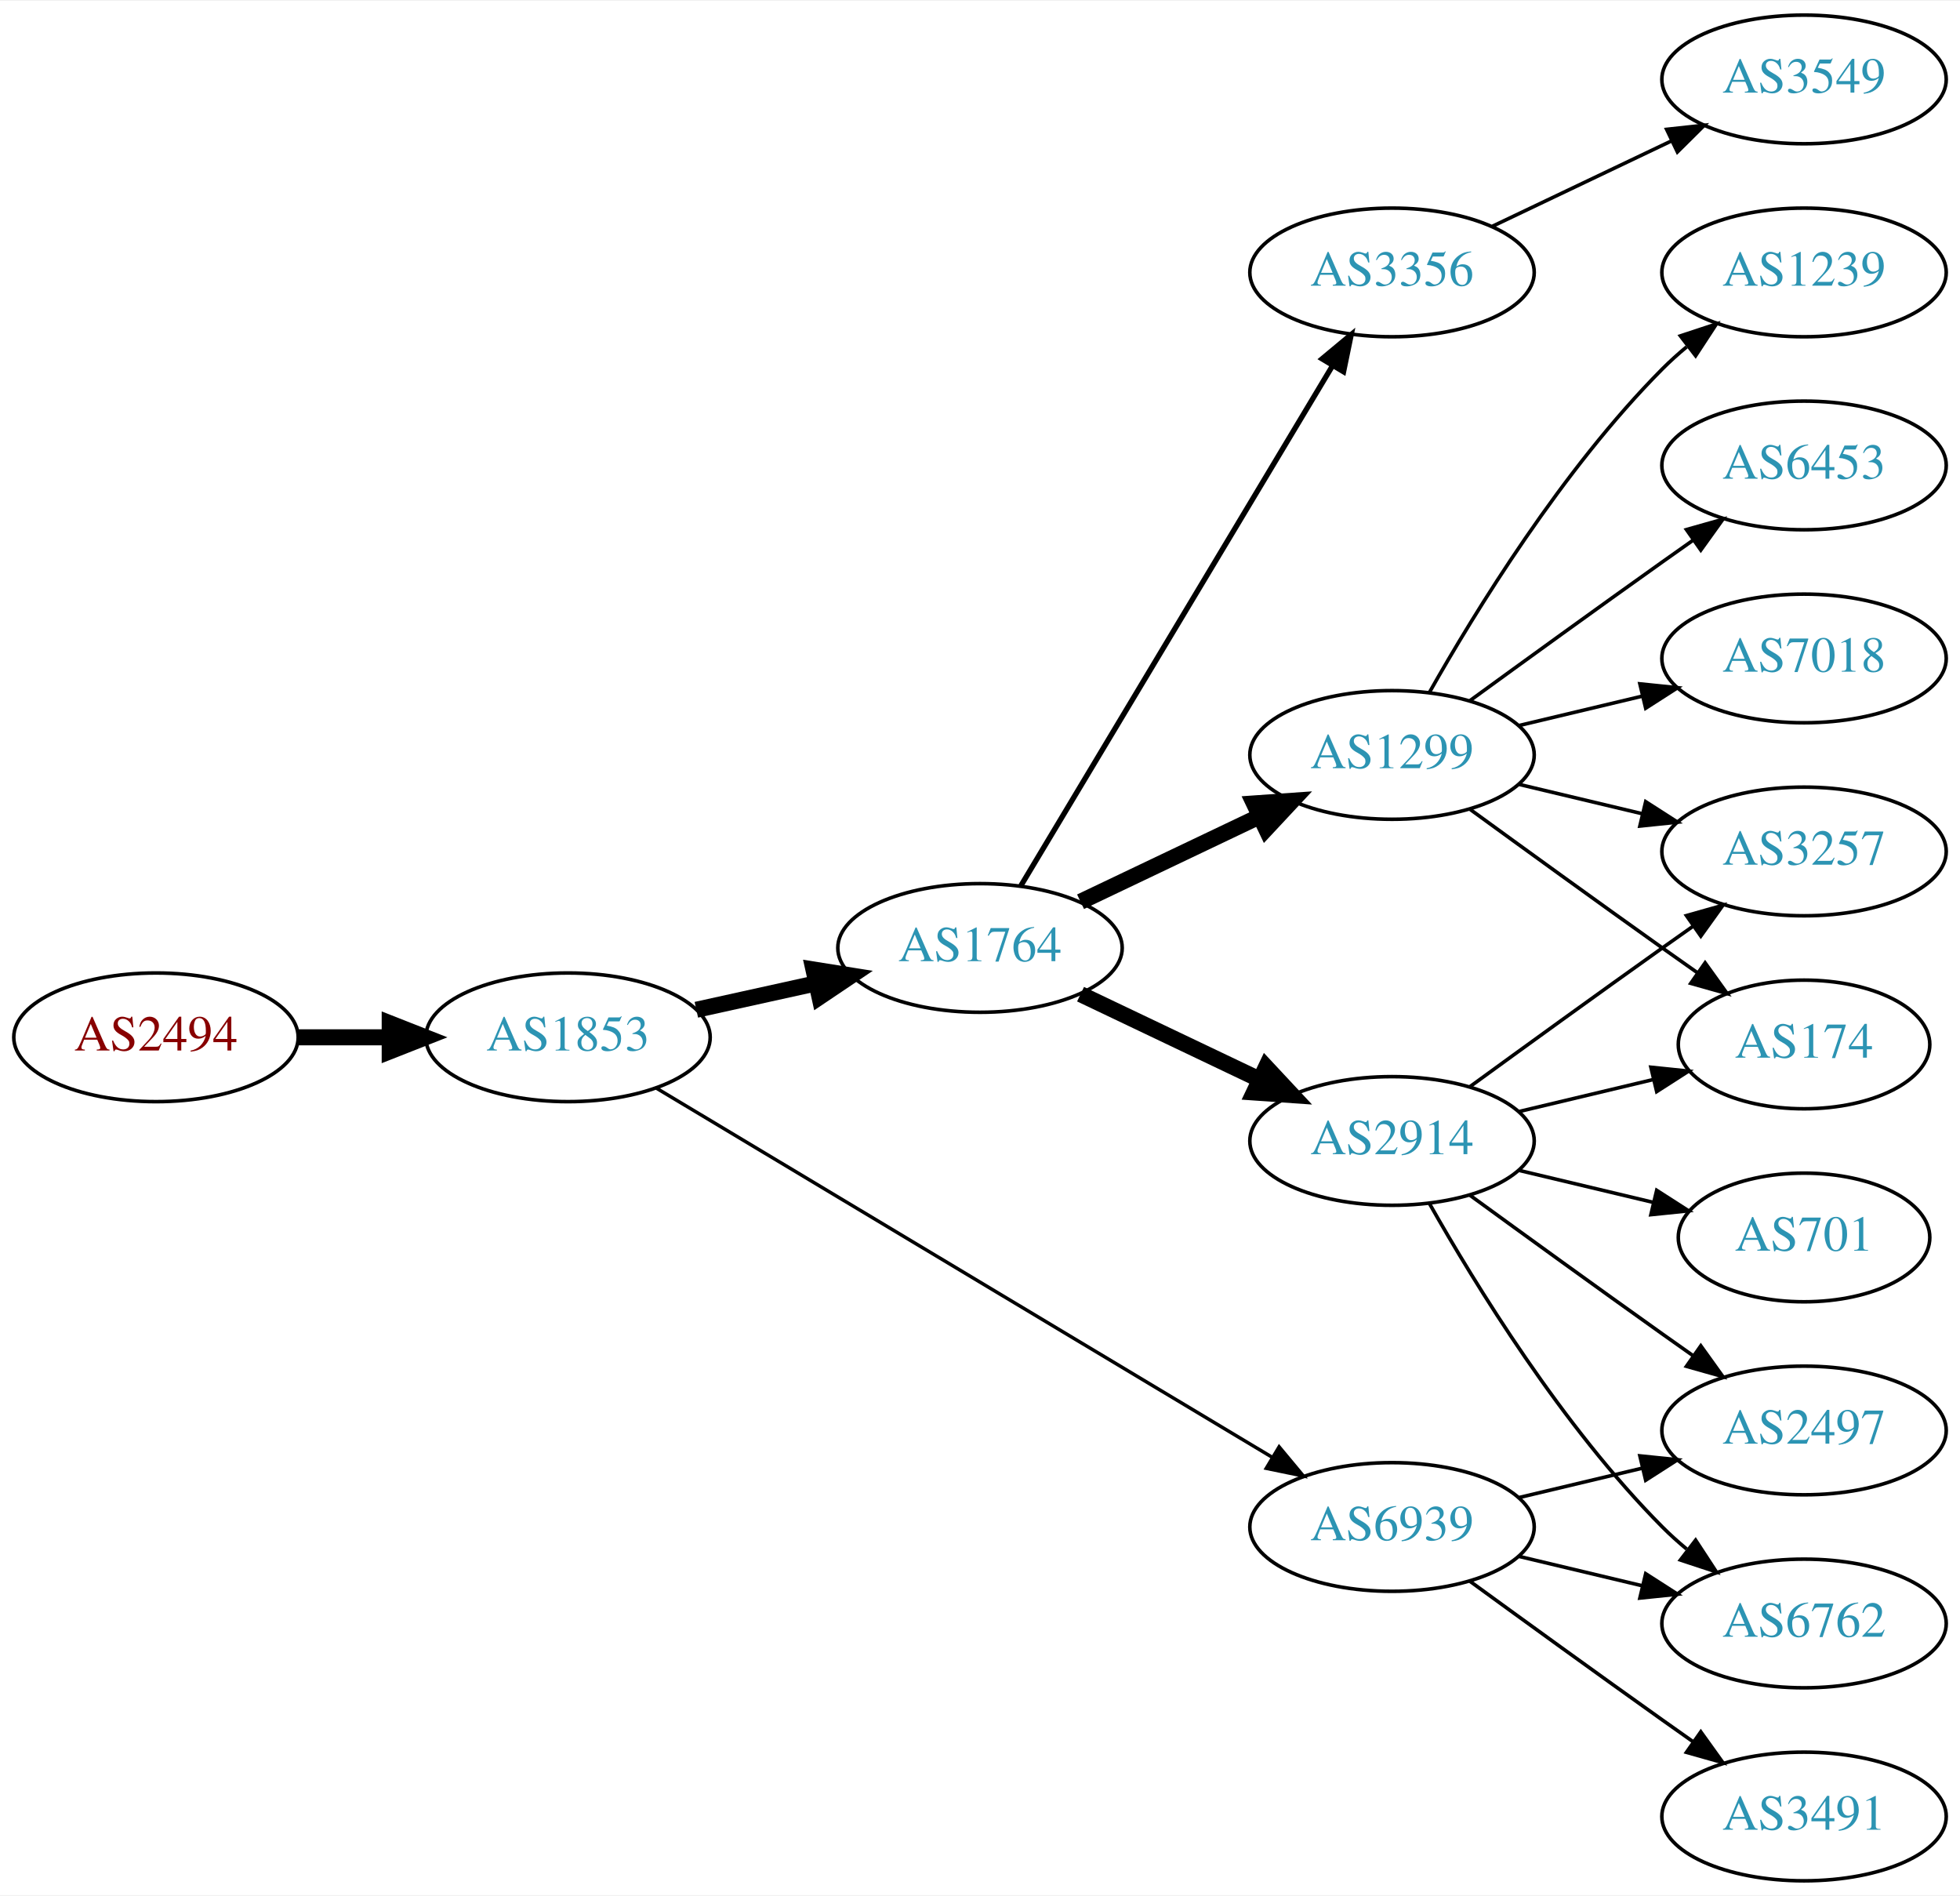
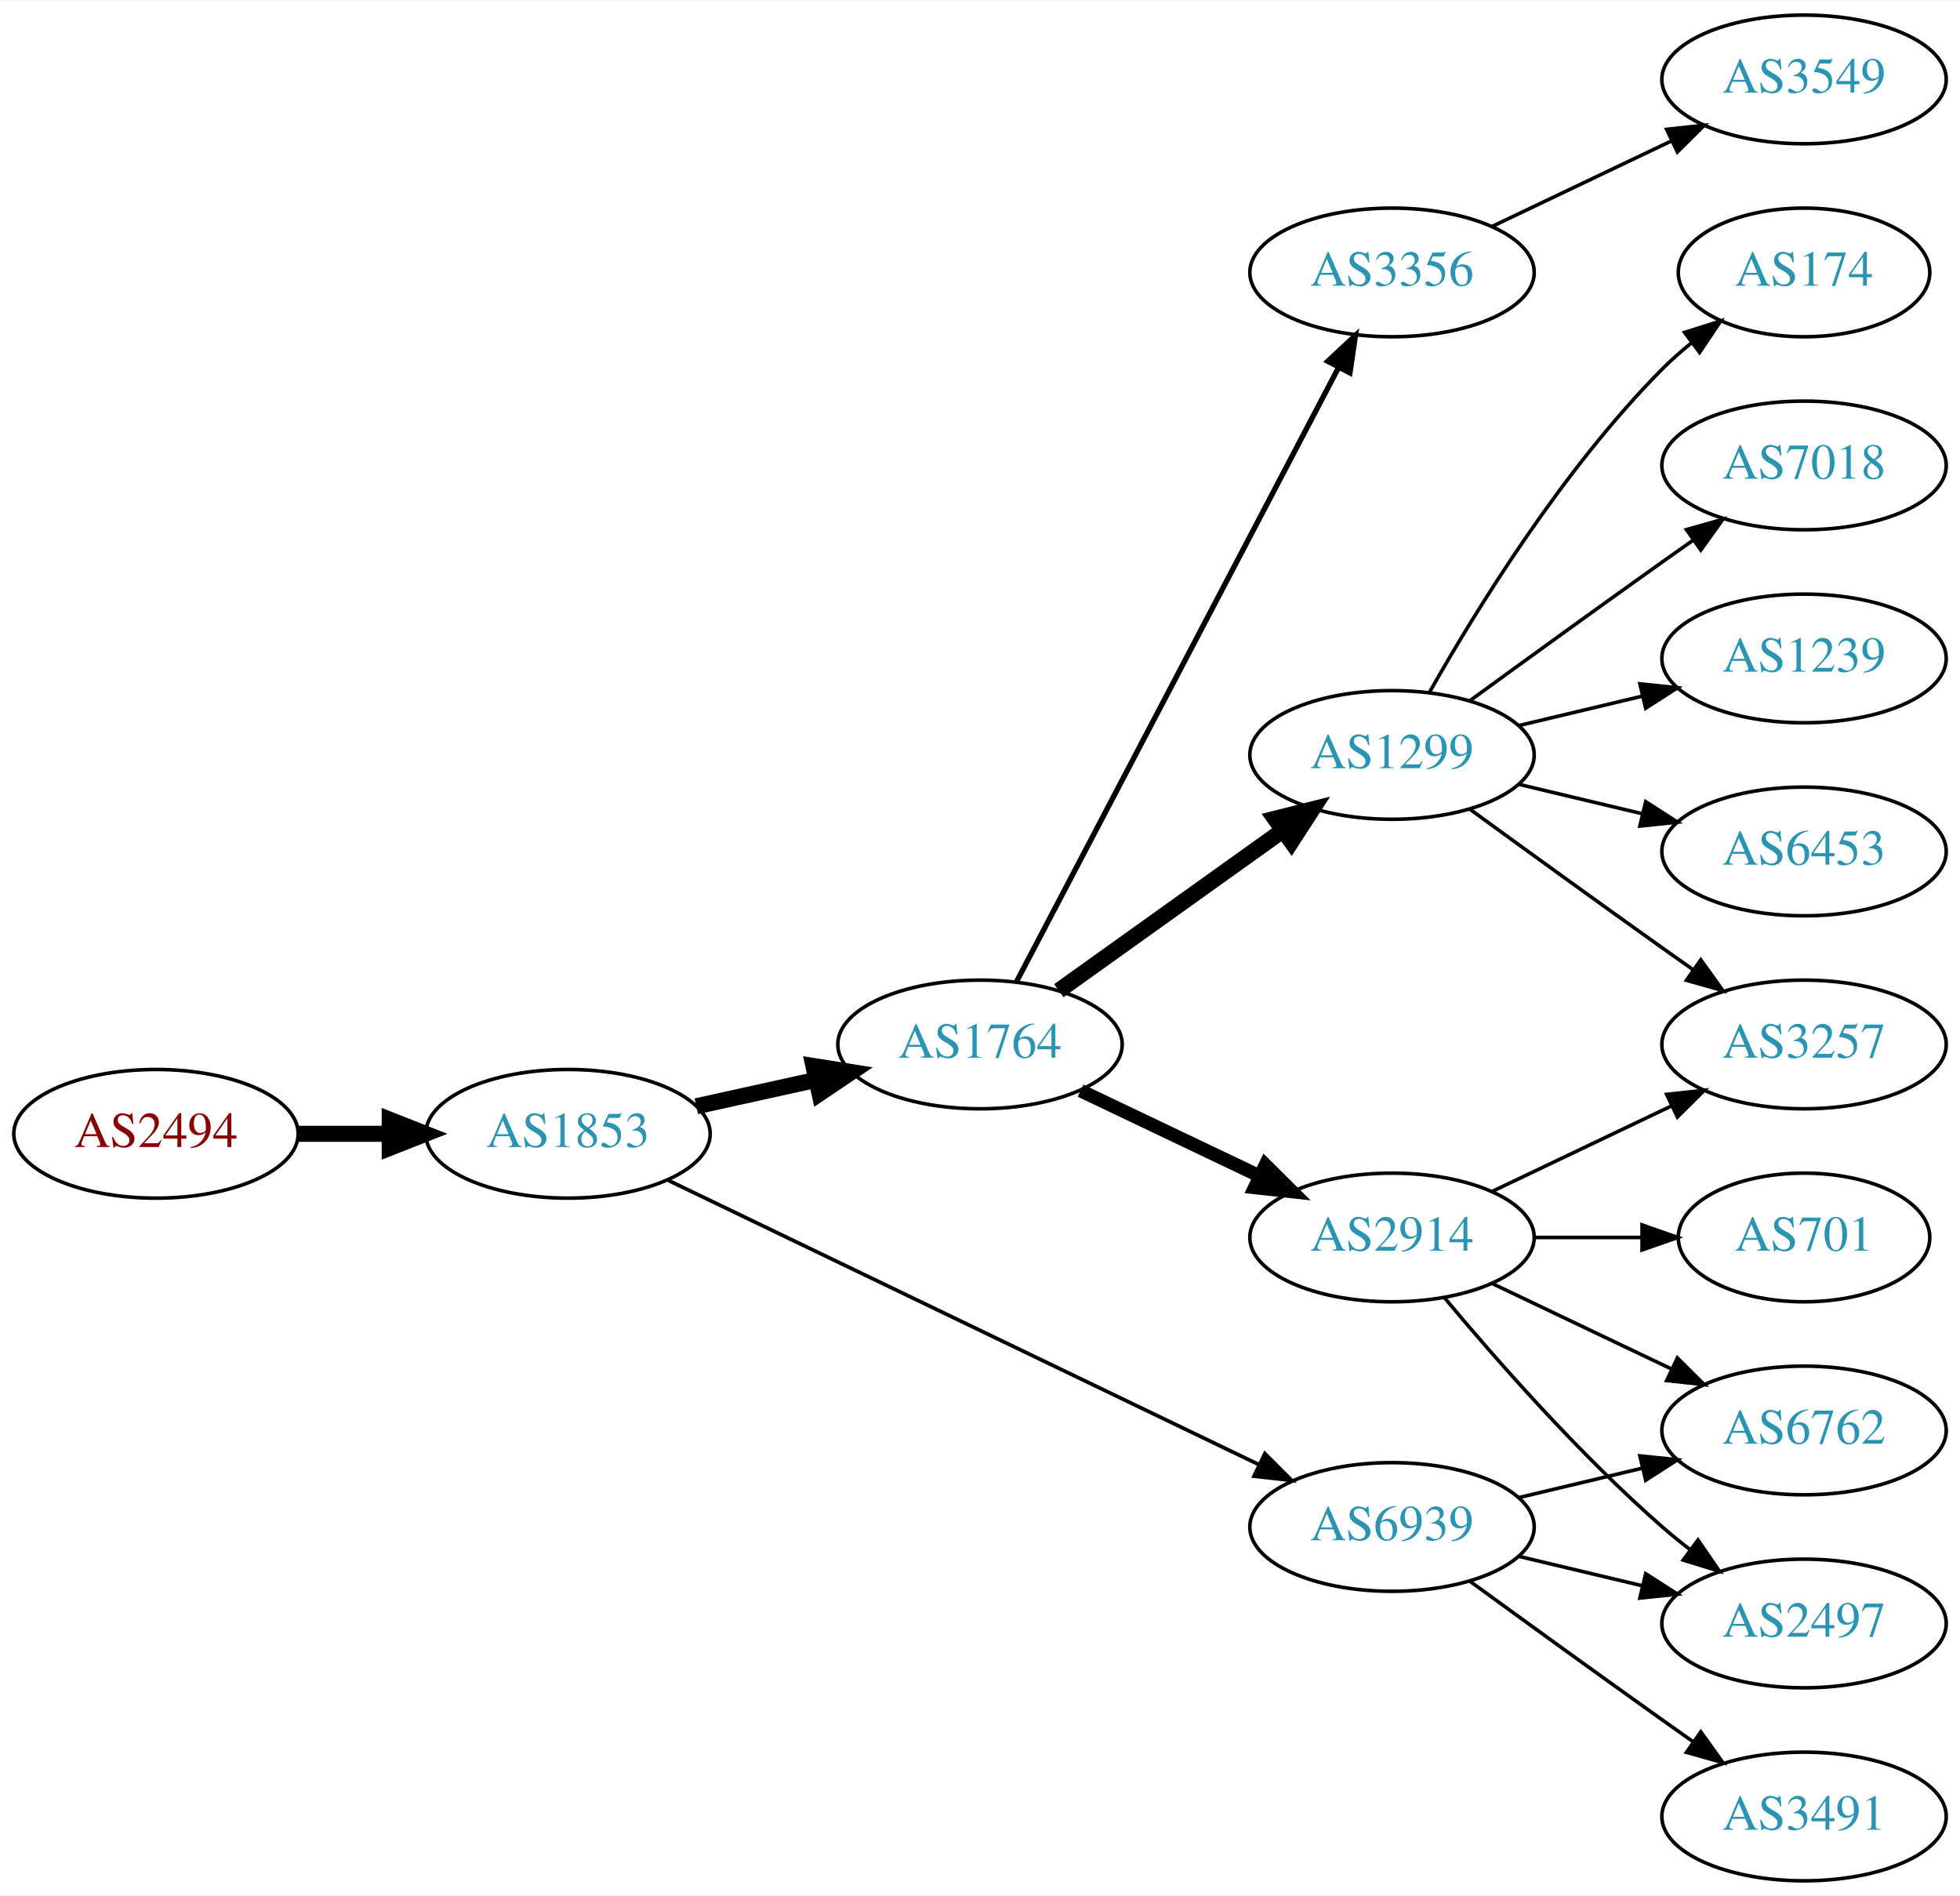
<svg xmlns="http://www.w3.org/2000/svg" xmlns:xlink="http://www.w3.org/1999/xlink" width="548pt" height="530pt" viewBox="0.00 0.00 548.46 530.00">
  <g id="graph0" class="graph" transform="scale(1 1) rotate(0) translate(4 526)">
    <polygon fill="white" stroke="none" points="-4,4 -4,-526 544.465,-526 544.465,4 -4,4" />
    <g id="node1" class="node">
      <g id="a_node1">
        <a xlink:href="/asn/2494" xlink:title="AS2494 ~ MUWNET Autonomous System [AT]">
-           <ellipse fill="#ffffff" stroke="black" cx="39.647" cy="-236" rx="39.794" ry="18" />
-           <text text-anchor="middle" x="39.647" y="-232.3" font-family="Times,serif" font-size="14.00" fill="#880000">AS2494</text>
+           <ellipse fill="#ffffff" stroke="black" cx="39.647" cy="-209" rx="39.794" ry="18" />
+           <text text-anchor="middle" x="39.647" y="-205.3" font-family="Times,serif" font-size="14.00" fill="#880000">AS2494</text>
        </a>
      </g>
    </g>
    <g id="node2" class="node">
      <g id="a_node2">
        <a xlink:href="/asn/1853" xlink:title="AS1853 ~ ACOnet Backbone [AT]">
-           <ellipse fill="#ffffff" stroke="black" cx="154.939" cy="-236" rx="39.794" ry="18" />
-           <text text-anchor="middle" x="154.939" y="-232.3" font-family="Times,serif" font-size="14.00" fill="#2c94b3">AS1853</text>
+           <ellipse fill="#ffffff" stroke="black" cx="154.939" cy="-209" rx="39.794" ry="18" />
+           <text text-anchor="middle" x="154.939" y="-205.3" font-family="Times,serif" font-size="14.00" fill="#2c94b3">AS1853</text>
        </a>
      </g>
    </g>
    <g id="edge1" class="edge">
-       <path fill="none" stroke="black" stroke-width="4.5" d="M79.319,-236C87.522,-236 96.286,-236 104.818,-236" />
-       <polygon fill="black" stroke="black" stroke-width="4.5" points="105.057,-239.938 115.057,-236 105.057,-232.063 105.057,-239.938" />
+       <path fill="none" stroke="black" stroke-width="4.5" d="M79.319,-209C87.522,-209 96.286,-209 104.818,-209" />
+       <polygon fill="black" stroke="black" stroke-width="4.5" points="105.057,-212.938 115.057,-209 105.057,-205.063 105.057,-212.938" />
    </g>
    <g id="node3" class="node">
      <g id="a_node3">
        <a xlink:href="/asn/1764" xlink:title="AS1764 ~ NEXTLAYER-AS [AT]">
-           <ellipse fill="#ffffff" stroke="black" cx="270.232" cy="-261" rx="39.794" ry="18" />
-           <text text-anchor="middle" x="270.232" y="-257.3" font-family="Times,serif" font-size="14.00" fill="#2c94b3">AS1764</text>
+           <ellipse fill="#ffffff" stroke="black" cx="270.232" cy="-234" rx="39.794" ry="18" />
+           <text text-anchor="middle" x="270.232" y="-230.3" font-family="Times,serif" font-size="14.00" fill="#2c94b3">AS1764</text>
        </a>
      </g>
    </g>
    <g id="edge2" class="edge">
-       <path fill="none" stroke="black" stroke-width="4.5" d="M190.856,-243.705C201.408,-246.033 213.147,-248.624 224.26,-251.076" />
-       <polygon fill="black" stroke="black" stroke-width="4.5" points="223.623,-254.968 234.237,-253.278 225.32,-247.278 223.623,-254.968" />
+       <path fill="none" stroke="black" stroke-width="4.5" d="M190.856,-216.705C201.408,-219.033 213.147,-221.624 224.26,-224.076" />
+       <polygon fill="black" stroke="black" stroke-width="4.5" points="223.623,-227.968 234.237,-226.278 225.32,-220.278 223.623,-227.968" />
    </g>
    <g id="node4" class="node">
      <g id="a_node4">
        <a xlink:href="/asn/6939" xlink:title="AS6939 ~ Hurricane Electric LLC [US]">
          <ellipse fill="#ffffff" stroke="black" cx="385.525" cy="-99" rx="39.794" ry="18" />
          <text text-anchor="middle" x="385.525" y="-95.3" font-family="Times,serif" font-size="14.00" fill="#2c94b3">AS6939</text>
        </a>
      </g>
    </g>
    <g id="edge3" class="edge">
-       <path fill="none" stroke="black" stroke-width="0.964" d="M179.541,-221.855C220.606,-197.243 305.264,-146.504 351.911,-118.547" />
-       <polygon fill="black" stroke="black" stroke-width="0.964" points="353.931,-121.417 360.71,-113.274 350.333,-115.412 353.931,-121.417" />
+       <path fill="none" stroke="black" stroke-width="1.038" d="M183.059,-195.95C224.131,-176.185 302.18,-138.626 348.145,-116.507" />
+       <polygon fill="black" stroke="black" stroke-width="1.038" points="349.948,-119.524 357.441,-112.033 346.913,-113.216 349.948,-119.524" />
    </g>
    <g id="node5" class="node">
      <g id="a_node5">
-         <a xlink:href="/asn/2914" xlink:title="AS2914 ~ NTT America, Inc. [US]">
-           <ellipse fill="#ffffff" stroke="black" cx="385.525" cy="-207" rx="39.794" ry="18" />
-           <text text-anchor="middle" x="385.525" y="-203.3" font-family="Times,serif" font-size="14.00" fill="#2c94b3">AS2914</text>
+         <a xlink:href="/asn/1299" xlink:title="AS1299 ~ Telia Carrier [EU]">
+           <ellipse fill="#ffffff" stroke="black" cx="385.525" cy="-315" rx="39.794" ry="18" />
+           <text text-anchor="middle" x="385.525" y="-311.3" font-family="Times,serif" font-size="14.00" fill="#2c94b3">AS1299</text>
        </a>
      </g>
    </g>
    <g id="edge4" class="edge">
-       <path fill="none" stroke="black" stroke-width="4.5" d="M298.369,-248.066C313.363,-240.919 332.184,-231.948 348.407,-224.215" />
-       <polygon fill="black" stroke="black" stroke-width="4.5" points="350.277,-227.686 357.61,-219.829 346.889,-220.577 350.277,-227.686" />
+       <path fill="none" stroke="black" stroke-width="4.5" d="M292.276,-249.046C309.891,-261.639 335.229,-279.755 354.895,-293.816" />
+       <polygon fill="black" stroke="black" stroke-width="4.5" points="352.785,-297.147 363.21,-299.76 357.365,-290.741 352.785,-297.147" />
    </g>
    <g id="node6" class="node">
      <g id="a_node6">
+         <a xlink:href="/asn/2914" xlink:title="AS2914 ~ NTT America, Inc. [US]">
+           <ellipse fill="#ffffff" stroke="black" cx="385.525" cy="-180" rx="39.794" ry="18" />
+           <text text-anchor="middle" x="385.525" y="-176.3" font-family="Times,serif" font-size="14.00" fill="#2c94b3">AS2914</text>
+         </a>
+       </g>
+     </g>
+     <g id="edge5" class="edge">
+       <path fill="none" stroke="black" stroke-width="3.75" d="M298.369,-221.066C313.363,-213.919 332.184,-204.948 348.407,-197.215" />
+       <polygon fill="black" stroke="black" stroke-width="3.75" points="350.089,-200.291 357.61,-192.829 347.077,-193.972 350.089,-200.291" />
+     </g>
+     <g id="node7" class="node">
+       <g id="a_node7">
        <a xlink:href="/asn/3356" xlink:title="AS3356 ~ Level 3 Parent, LLC [US]">
          <ellipse fill="#ffffff" stroke="black" cx="385.525" cy="-450" rx="39.794" ry="18" />
          <text text-anchor="middle" x="385.525" y="-446.3" font-family="Times,serif" font-size="14.00" fill="#2c94b3">AS3356</text>
        </a>
      </g>
    </g>
-     <g id="edge5" class="edge">
-       <path fill="none" stroke="black" stroke-width="1.5" d="M281.688,-278.442C301.669,-311.775 345.374,-384.686 368.86,-423.866" />
-       <polygon fill="black" stroke="black" stroke-width="1.5" points="365.952,-425.823 374.095,-432.6 371.956,-422.224 365.952,-425.823" />
-     </g>
-     <g id="node7" class="node">
-       <g id="a_node7">
-         <a xlink:href="/asn/1299" xlink:title="AS1299 ~ Telia Carrier [EU]">
-           <ellipse fill="#ffffff" stroke="black" cx="385.525" cy="-315" rx="39.794" ry="18" />
-           <text text-anchor="middle" x="385.525" y="-311.3" font-family="Times,serif" font-size="14.00" fill="#2c94b3">AS1299</text>
-         </a>
-       </g>
-     </g>
    <g id="edge6" class="edge">
-       <path fill="none" stroke="black" stroke-width="4.5" d="M298.369,-273.934C313.363,-281.081 332.184,-290.052 348.407,-297.785" />
-       <polygon fill="black" stroke="black" stroke-width="4.5" points="346.889,-301.423 357.61,-302.171 350.277,-294.314 346.889,-301.423" />
-     </g>
-     <g id="node9" class="node">
-       <g id="a_node9">
-         <a xlink:href="/asn/6762" xlink:title="AS6762 ~ TELECOM ITALIA SPARKLE S.p.A. [IT]">
+       <path fill="none" stroke="black" stroke-width="1.5" d="M280.504,-251.676C300.345,-289.505 347.023,-378.499 370.509,-423.278" />
+       <polygon fill="black" stroke="black" stroke-width="1.5" points="367.54,-425.152 375.285,-432.383 373.739,-421.901 367.54,-425.152" />
+     </g>
+     <g id="node13" class="node">
+       <g id="a_node13">
+         <a xlink:href="/asn/2497" xlink:title="AS2497 ~ Internet Initiative Japan Inc. [JP]">
          <ellipse fill="#ffffff" stroke="black" cx="500.818" cy="-72" rx="39.794" ry="18" />
-           <text text-anchor="middle" x="500.818" y="-68.3" font-family="Times,serif" font-size="14.00" fill="#2c94b3">AS6762</text>
-         </a>
-       </g>
-     </g>
-     <g id="edge18" class="edge">
+           <text text-anchor="middle" x="500.818" y="-68.3" font-family="Times,serif" font-size="14.00" fill="#2c94b3">AS2497</text>
+         </a>
+       </g>
+     </g>
+     <g id="edge12" class="edge">
      <path fill="none" stroke="black" d="M421.133,-90.752C432.004,-88.162 444.158,-85.265 455.601,-82.538" />
      <polygon fill="black" stroke="black" points="456.507,-85.92 465.423,-80.197 454.884,-79.111 456.507,-85.92" />
    </g>
-     <g id="node12" class="node">
-       <g id="a_node12">
-         <a xlink:href="/asn/2497" xlink:title="AS2497 ~ Internet Initiative Japan Inc. [JP]">
+     <g id="node14" class="node">
+       <g id="a_node14">
+         <a xlink:href="/asn/6762" xlink:title="AS6762 ~ TELECOM ITALIA SPARKLE S.p.A. [IT]">
          <ellipse fill="#ffffff" stroke="black" cx="500.818" cy="-126" rx="39.794" ry="18" />
-           <text text-anchor="middle" x="500.818" y="-122.3" font-family="Times,serif" font-size="14.00" fill="#2c94b3">AS2497</text>
-         </a>
-       </g>
-     </g>
-     <g id="edge17" class="edge">
+           <text text-anchor="middle" x="500.818" y="-122.3" font-family="Times,serif" font-size="14.00" fill="#2c94b3">AS6762</text>
+         </a>
+       </g>
+     </g>
+     <g id="edge13" class="edge">
      <path fill="none" stroke="black" d="M421.133,-107.248C432.004,-109.838 444.158,-112.735 455.601,-115.462" />
      <polygon fill="black" stroke="black" points="454.884,-118.889 465.423,-117.803 456.507,-112.08 454.884,-118.889" />
    </g>
-     <g id="node16" class="node">
-       <g id="a_node16">
+     <g id="node15" class="node">
+       <g id="a_node15">
        <a xlink:href="/asn/3491" xlink:title="AS3491 ~ PCCW Global, Inc. [US]">
          <ellipse fill="#ffffff" stroke="black" cx="500.818" cy="-18" rx="39.794" ry="18" />
          <text text-anchor="middle" x="500.818" y="-14.3" font-family="Times,serif" font-size="14.00" fill="#2c94b3">AS3491</text>
        </a>
      </g>
    </g>
-     <g id="edge19" class="edge">
+     <g id="edge14" class="edge">
      <path fill="none" stroke="black" d="M407.374,-83.778C422.308,-72.909 442.921,-57.975 461.172,-45 463.992,-42.995 466.935,-40.915 469.883,-38.841" />
      <polygon fill="black" stroke="black" points="471.93,-41.681 478.108,-33.074 467.911,-35.95 471.93,-41.681" />
    </g>
    <g id="node8" class="node">
      <g id="a_node8">
-         <a xlink:href="/asn/174" xlink:title="AS174 ~ Cogent Communications [US]">
-           <ellipse fill="#ffffff" stroke="black" cx="500.818" cy="-234" rx="35.194" ry="18" />
-           <text text-anchor="middle" x="500.818" y="-230.3" font-family="Times,serif" font-size="14.00" fill="#2c94b3">AS174</text>
+         <a xlink:href="/asn/7018" xlink:title="AS7018 ~ AT&amp;T Services, Inc. [US]">
+           <ellipse fill="#ffffff" stroke="black" cx="500.818" cy="-396" rx="39.794" ry="18" />
+           <text text-anchor="middle" x="500.818" y="-392.3" font-family="Times,serif" font-size="14.00" fill="#2c94b3">AS7018</text>
        </a>
      </g>
    </g>
    <g id="edge7" class="edge">
-       <path fill="none" stroke="black" d="M421.133,-215.248C432.927,-218.058 446.232,-221.229 458.499,-224.153" />
-       <polygon fill="black" stroke="black" points="457.965,-227.624 468.504,-226.537 459.588,-220.814 457.965,-227.624" />
+       <path fill="none" stroke="black" d="M407.374,-330.222C422.308,-341.091 442.921,-356.025 461.172,-369 463.992,-371.005 466.935,-373.085 469.883,-375.159" />
+       <polygon fill="black" stroke="black" points="467.911,-378.05 478.108,-380.926 471.93,-372.319 467.911,-378.05" />
+     </g>
+     <g id="node9" class="node">
+       <g id="a_node9">
+         <a xlink:href="/asn/1239" xlink:title="AS1239 ~ Sprint [US]">
+           <ellipse fill="#ffffff" stroke="black" cx="500.818" cy="-342" rx="39.794" ry="18" />
+           <text text-anchor="middle" x="500.818" y="-338.3" font-family="Times,serif" font-size="14.00" fill="#2c94b3">AS1239</text>
+         </a>
+       </g>
    </g>
    <g id="edge8" class="edge">
-       <path fill="none" stroke="black" d="M395.985,-189.51C408.767,-166.904 433.199,-127.114 461.172,-99 463.283,-96.879 465.579,-94.812 467.964,-92.829" />
-       <polygon fill="black" stroke="black" points="470.48,-95.31 476.28,-86.444 466.216,-89.758 470.48,-95.31" />
+       <path fill="none" stroke="black" d="M421.133,-323.248C432.004,-325.838 444.158,-328.735 455.601,-331.462" />
+       <polygon fill="black" stroke="black" points="454.884,-334.889 465.423,-333.803 456.507,-328.08 454.884,-334.889" />
    </g>
    <g id="node10" class="node">
      <g id="a_node10">
        <a xlink:href="/asn/3257" xlink:title="AS3257 ~ GTT [DE]">
-           <ellipse fill="#ffffff" stroke="black" cx="500.818" cy="-288" rx="39.794" ry="18" />
-           <text text-anchor="middle" x="500.818" y="-284.3" font-family="Times,serif" font-size="14.00" fill="#2c94b3">AS3257</text>
+           <ellipse fill="#ffffff" stroke="black" cx="500.818" cy="-234" rx="39.794" ry="18" />
+           <text text-anchor="middle" x="500.818" y="-230.3" font-family="Times,serif" font-size="14.00" fill="#2c94b3">AS3257</text>
        </a>
      </g>
    </g>
    <g id="edge9" class="edge">
-       <path fill="none" stroke="black" d="M407.374,-222.222C422.308,-233.091 442.921,-248.025 461.172,-261 463.992,-263.005 466.935,-265.085 469.883,-267.159" />
-       <polygon fill="black" stroke="black" points="467.911,-270.05 478.108,-272.926 471.93,-264.319 467.911,-270.05" />
+       <path fill="none" stroke="black" d="M407.374,-299.778C422.308,-288.909 442.921,-273.975 461.172,-261 463.992,-258.995 466.935,-256.915 469.883,-254.841" />
+       <polygon fill="black" stroke="black" points="471.93,-257.681 478.108,-249.074 467.911,-251.95 471.93,-257.681" />
    </g>
    <g id="node11" class="node">
      <g id="a_node11">
+         <a xlink:href="/asn/6453" xlink:title="AS6453 ~ TATA COMMUNICATIONS (AMERICA) INC [US]">
+           <ellipse fill="#ffffff" stroke="black" cx="500.818" cy="-288" rx="39.794" ry="18" />
+           <text text-anchor="middle" x="500.818" y="-284.3" font-family="Times,serif" font-size="14.00" fill="#2c94b3">AS6453</text>
+         </a>
+       </g>
+     </g>
+     <g id="edge10" class="edge">
+       <path fill="none" stroke="black" d="M421.133,-306.752C432.004,-304.162 444.158,-301.265 455.601,-298.538" />
+       <polygon fill="black" stroke="black" points="456.507,-301.92 465.423,-296.197 454.884,-295.111 456.507,-301.92" />
+     </g>
+     <g id="node12" class="node">
+       <g id="a_node12">
+         <a xlink:href="/asn/174" xlink:title="AS174 ~ Cogent Communications [US]">
+           <ellipse fill="#ffffff" stroke="black" cx="500.818" cy="-450" rx="35.194" ry="18" />
+           <text text-anchor="middle" x="500.818" y="-446.3" font-family="Times,serif" font-size="14.00" fill="#2c94b3">AS174</text>
+         </a>
+       </g>
+     </g>
+     <g id="edge11" class="edge">
+       <path fill="none" stroke="black" d="M395.985,-332.49C408.767,-355.096 433.199,-394.886 461.172,-423 463.672,-425.513 466.433,-427.949 469.294,-430.261" />
+       <polygon fill="black" stroke="black" points="467.392,-433.21 477.491,-436.413 471.594,-427.611 467.392,-433.21" />
+     </g>
+     <g id="edge15" class="edge">
+       <path fill="none" stroke="black" d="M413.662,-192.934C428.656,-200.081 447.477,-209.052 463.7,-216.785" />
+       <polygon fill="black" stroke="black" points="462.37,-220.028 472.903,-221.171 465.382,-213.709 462.37,-220.028" />
+     </g>
+     <g id="edge17" class="edge">
+       <path fill="none" stroke="black" d="M400.155,-163.183C414.438,-146.071 437.984,-119.255 461.172,-99 463.637,-96.846 466.276,-94.706 468.974,-92.628" />
+       <polygon fill="black" stroke="black" points="471.147,-95.375 477.128,-86.63 466.998,-89.736 471.147,-95.375" />
+     </g>
+     <g id="edge18" class="edge">
+       <path fill="none" stroke="black" d="M413.662,-167.066C428.656,-159.919 447.477,-150.948 463.7,-143.215" />
+       <polygon fill="black" stroke="black" points="465.382,-146.291 472.903,-138.829 462.37,-139.972 465.382,-146.291" />
+     </g>
+     <g id="node16" class="node">
+       <g id="a_node16">
        <a xlink:href="/asn/701" xlink:title="AS701 ~ UUNET [US]">
          <ellipse fill="#ffffff" stroke="black" cx="500.818" cy="-180" rx="35.194" ry="18" />
          <text text-anchor="middle" x="500.818" y="-176.3" font-family="Times,serif" font-size="14.00" fill="#2c94b3">AS701</text>
        </a>
      </g>
    </g>
-     <g id="edge10" class="edge">
-       <path fill="none" stroke="black" d="M421.133,-198.752C432.927,-195.942 446.232,-192.771 458.499,-189.847" />
-       <polygon fill="black" stroke="black" points="459.588,-193.186 468.504,-187.463 457.965,-186.376 459.588,-193.186" />
-     </g>
-     <g id="edge11" class="edge">
-       <path fill="none" stroke="black" d="M407.374,-191.778C422.308,-180.909 442.921,-165.975 461.172,-153 463.992,-150.995 466.935,-148.915 469.883,-146.841" />
-       <polygon fill="black" stroke="black" points="471.93,-149.681 478.108,-141.074 467.911,-143.95 471.93,-149.681" />
+     <g id="edge16" class="edge">
+       <path fill="none" stroke="black" d="M425.198,-180C434.903,-180 445.394,-180 455.357,-180" />
+       <polygon fill="black" stroke="black" points="455.493,-183.5 465.493,-180 455.493,-176.5 455.493,-183.5" />
    </g>
    <g id="node17" class="node">
      <g id="a_node17">
        <a xlink:href="/asn/3549" xlink:title="AS3549 ~ Level 3 Parent, LLC [US]">
          <ellipse fill="#ffffff" stroke="black" cx="500.818" cy="-504" rx="39.794" ry="18" />
          <text text-anchor="middle" x="500.818" y="-500.3" font-family="Times,serif" font-size="14.00" fill="#2c94b3">AS3549</text>
        </a>
      </g>
    </g>
-     <g id="edge20" class="edge">
+     <g id="edge19" class="edge">
      <path fill="none" stroke="black" d="M413.662,-462.934C428.656,-470.081 447.477,-479.052 463.7,-486.785" />
      <polygon fill="black" stroke="black" points="462.37,-490.028 472.903,-491.171 465.382,-483.709 462.37,-490.028" />
    </g>
-     <g id="edge12" class="edge">
-       <path fill="none" stroke="black" d="M407.374,-299.778C422.308,-288.909 442.921,-273.975 461.172,-261 464.382,-258.718 467.751,-256.339 471.106,-253.982" />
-       <polygon fill="black" stroke="black" points="473.134,-256.834 479.316,-248.23 469.118,-251.101 473.134,-256.834" />
-     </g>
-     <g id="edge16" class="edge">
-       <path fill="none" stroke="black" d="M421.133,-306.752C432.004,-304.162 444.158,-301.265 455.601,-298.538" />
-       <polygon fill="black" stroke="black" points="456.507,-301.92 465.423,-296.197 454.884,-295.111 456.507,-301.92" />
-     </g>
-     <g id="node13" class="node">
-       <g id="a_node13">
-         <a xlink:href="/asn/1239" xlink:title="AS1239 ~ Sprint [US]">
-           <ellipse fill="#ffffff" stroke="black" cx="500.818" cy="-450" rx="39.794" ry="18" />
-           <text text-anchor="middle" x="500.818" y="-446.3" font-family="Times,serif" font-size="14.00" fill="#2c94b3">AS1239</text>
-         </a>
-       </g>
-     </g>
-     <g id="edge13" class="edge">
-       <path fill="none" stroke="black" d="M395.985,-332.49C408.767,-355.096 433.199,-394.886 461.172,-423 463.283,-425.121 465.579,-427.188 467.964,-429.171" />
-       <polygon fill="black" stroke="black" points="466.216,-432.242 476.28,-435.556 470.48,-426.69 466.216,-432.242" />
-     </g>
-     <g id="node14" class="node">
-       <g id="a_node14">
-         <a xlink:href="/asn/6453" xlink:title="AS6453 ~ TATA COMMUNICATIONS (AMERICA) INC [US]">
-           <ellipse fill="#ffffff" stroke="black" cx="500.818" cy="-396" rx="39.794" ry="18" />
-           <text text-anchor="middle" x="500.818" y="-392.3" font-family="Times,serif" font-size="14.00" fill="#2c94b3">AS6453</text>
-         </a>
-       </g>
-     </g>
-     <g id="edge14" class="edge">
-       <path fill="none" stroke="black" d="M407.374,-330.222C422.308,-341.091 442.921,-356.025 461.172,-369 463.992,-371.005 466.935,-373.085 469.883,-375.159" />
-       <polygon fill="black" stroke="black" points="467.911,-378.05 478.108,-380.926 471.93,-372.319 467.911,-378.05" />
-     </g>
-     <g id="node15" class="node">
-       <g id="a_node15">
-         <a xlink:href="/asn/7018" xlink:title="AS7018 ~ AT&amp;T Services, Inc. [US]">
-           <ellipse fill="#ffffff" stroke="black" cx="500.818" cy="-342" rx="39.794" ry="18" />
-           <text text-anchor="middle" x="500.818" y="-338.3" font-family="Times,serif" font-size="14.00" fill="#2c94b3">AS7018</text>
-         </a>
-       </g>
-     </g>
-     <g id="edge15" class="edge">
-       <path fill="none" stroke="black" d="M421.133,-323.248C432.004,-325.838 444.158,-328.735 455.601,-331.462" />
-       <polygon fill="black" stroke="black" points="454.884,-334.889 465.423,-333.803 456.507,-328.08 454.884,-334.889" />
-     </g>
  </g>
</svg>
